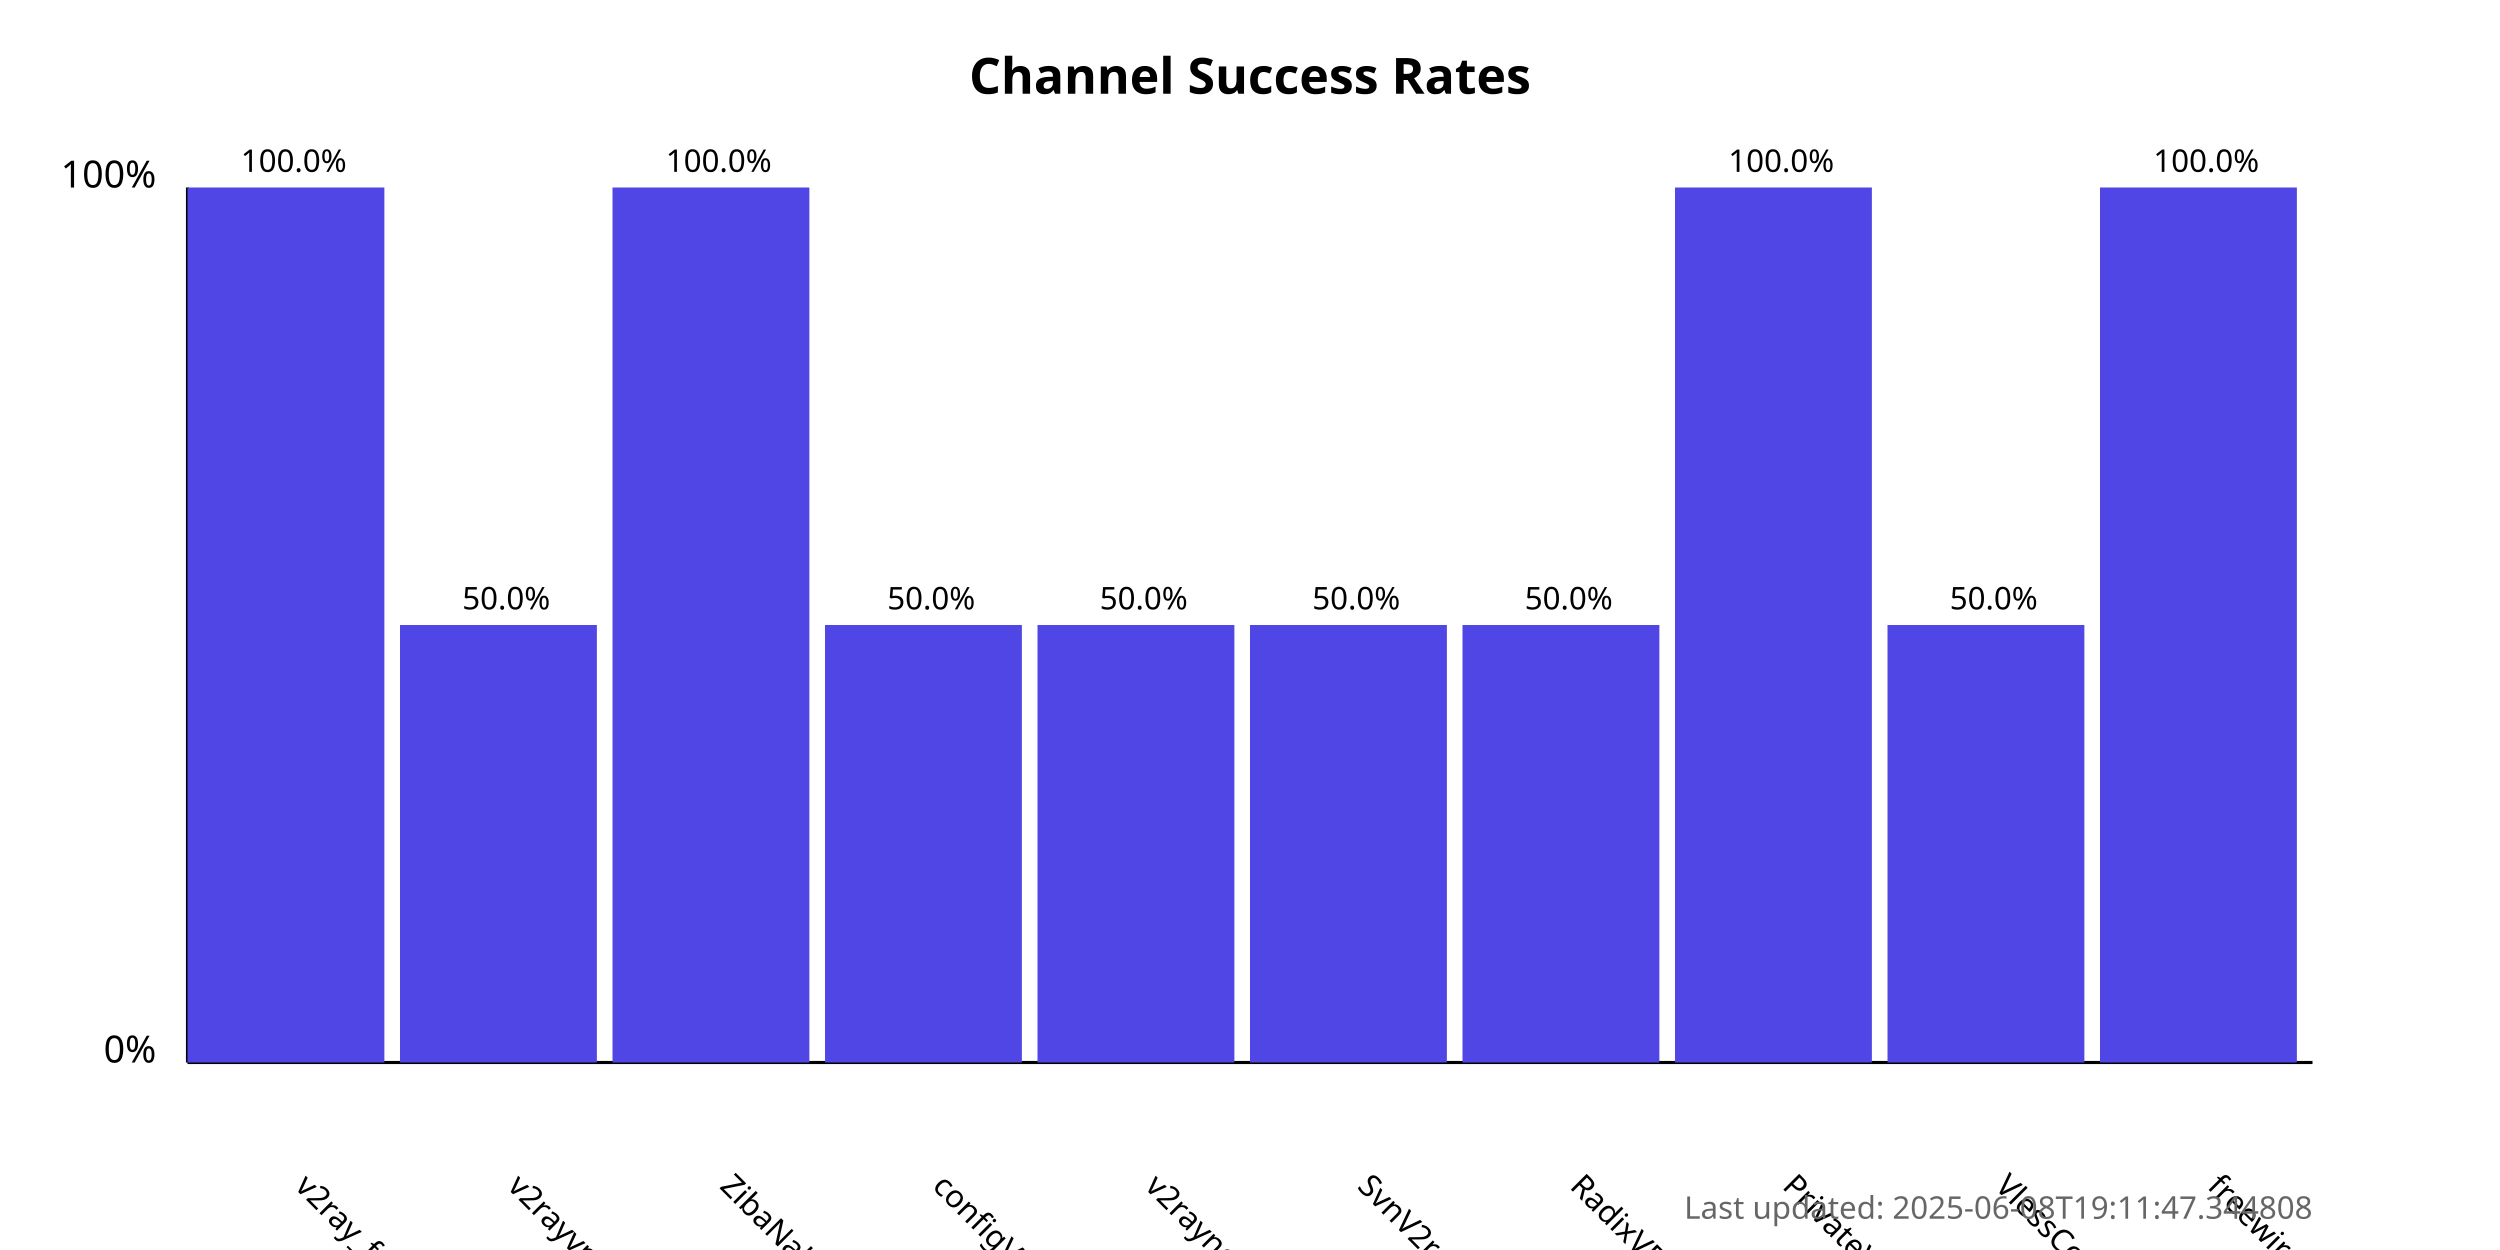
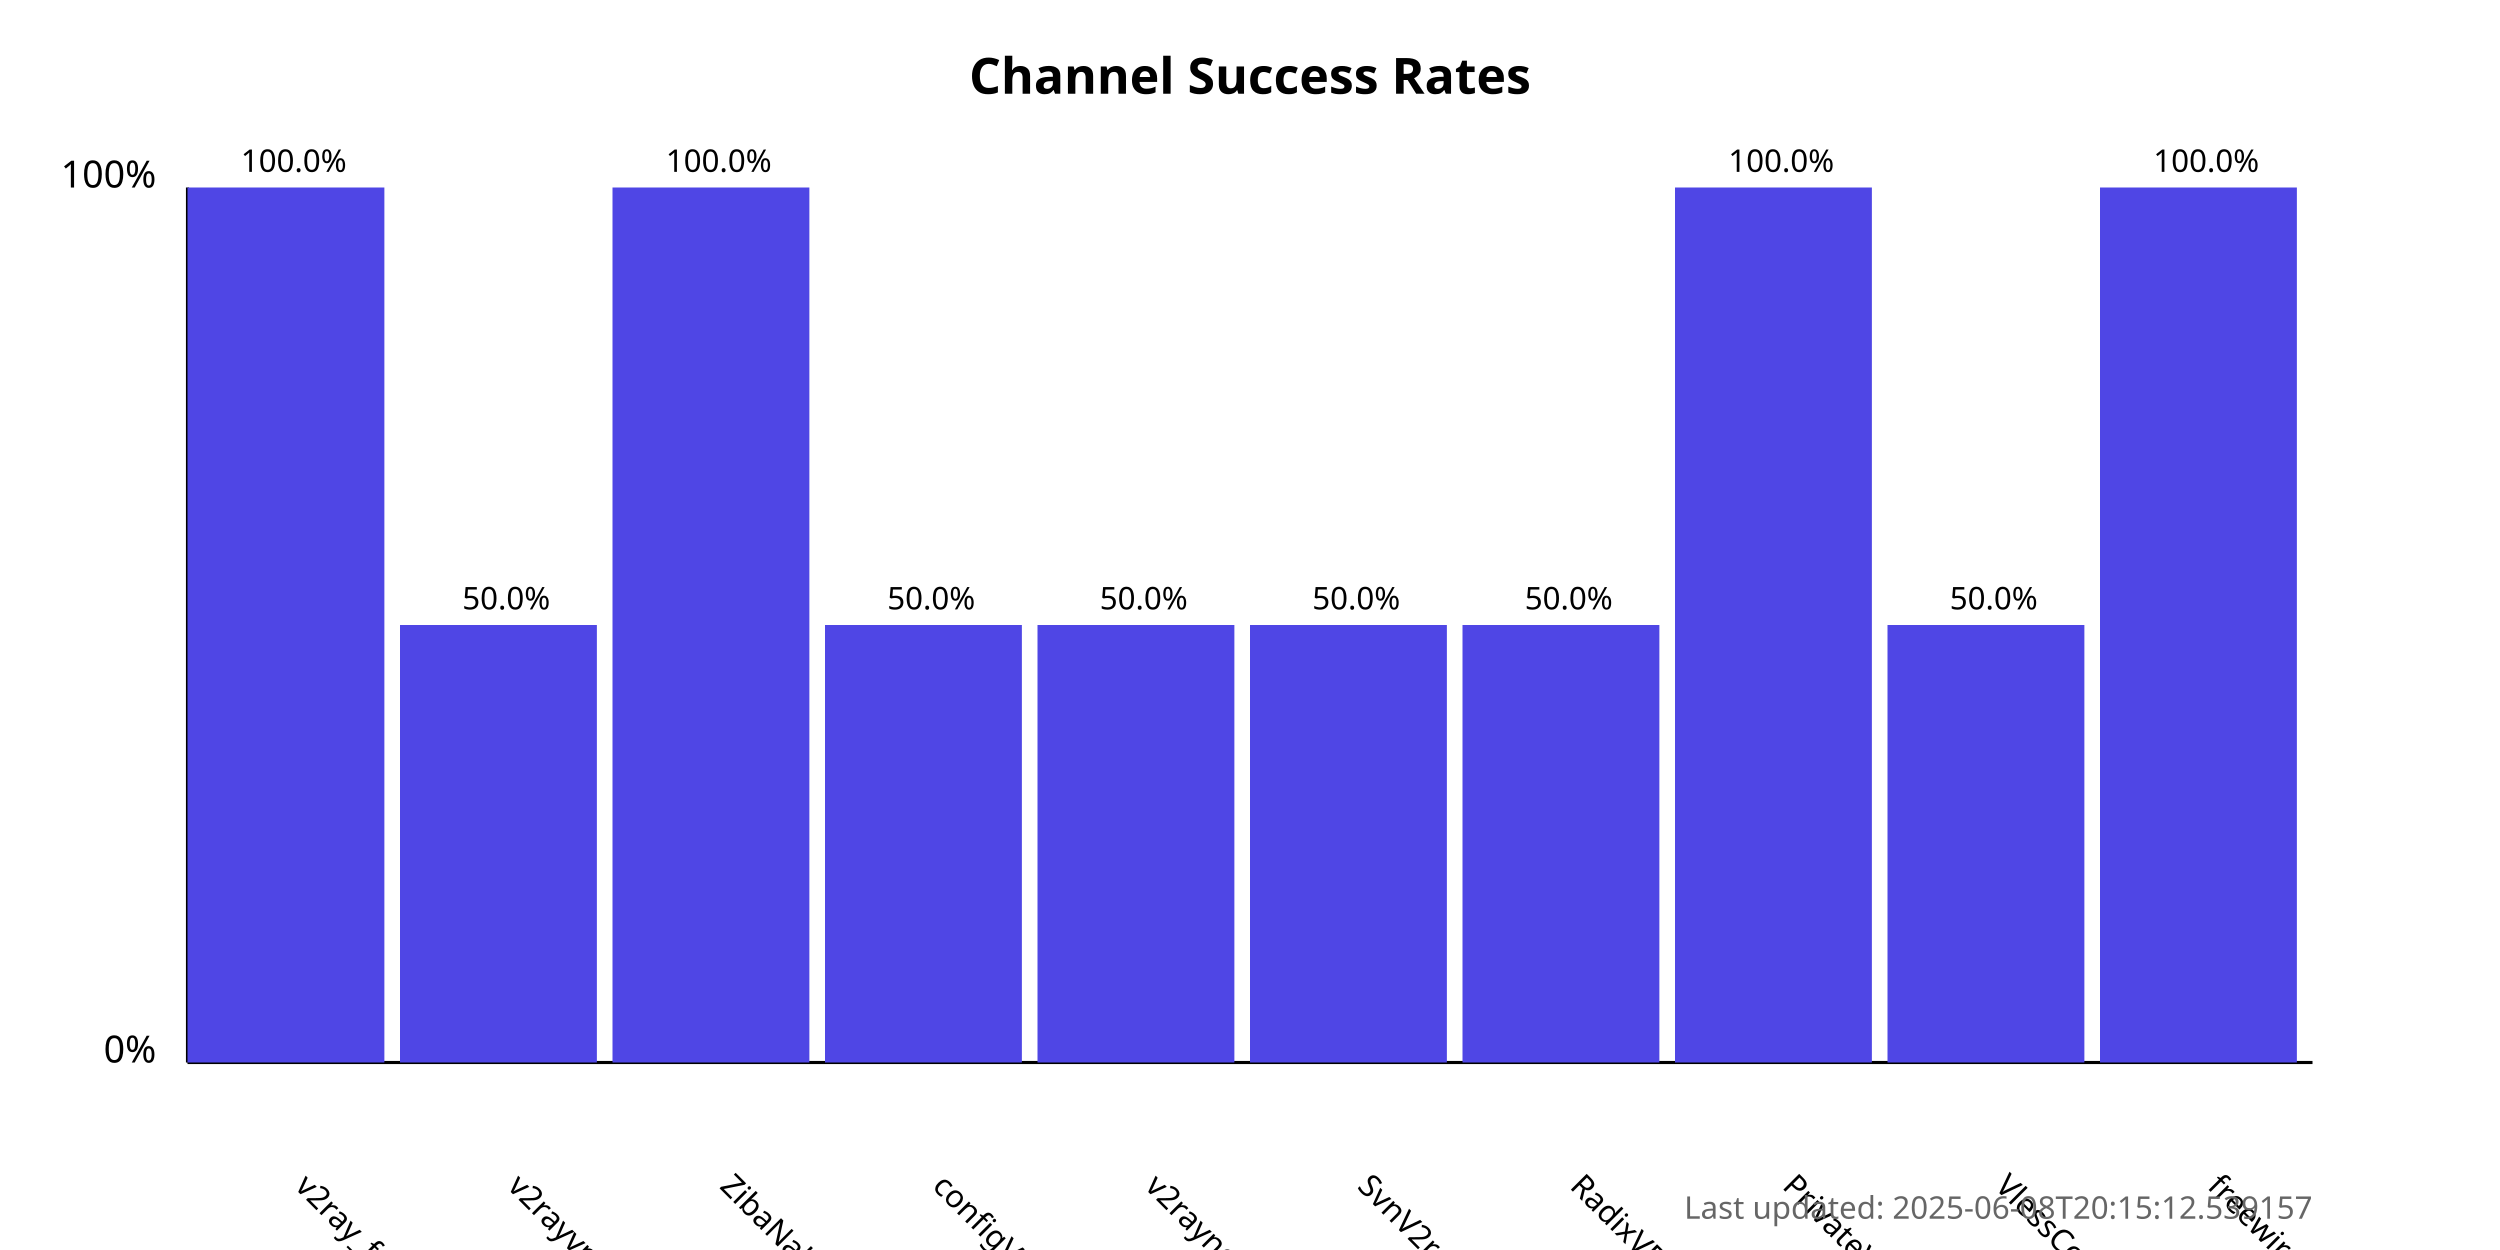
<svg xmlns="http://www.w3.org/2000/svg" width="800" height="400">
  <style>
            .chart-title { font: bold 16px sans-serif; }
            .axis-label { font: 12px sans-serif; }
            .tick-label { font: 10px sans-serif; }
            .bar { fill: #4f46e5; }
            .bar:hover { fill: #6366f1; }
            .timestamp { font: 10px sans-serif; fill: #666; }
        </style>
  <text x="400.0" y="30" text-anchor="middle" class="chart-title">
            Channel Success Rates
        </text>
  <line x1="60" y1="340" x2="60" y2="60" stroke="black" stroke-width="1" />
  <line x1="60" y1="340" x2="740" y2="340" stroke="black" stroke-width="1" />
  <text x="50" y="340" text-anchor="end" class="axis-label">0%</text>
  <text x="50" y="60" text-anchor="end" class="axis-label">100%</text>
  <g>
    <rect x="60" y="60.0" width="63.0" height="280.0" class="bar" />
    <text x="94.0" y="380" transform="rotate(45, 94.0, 380)" text-anchor="start" class="tick-label">
                v2ray_free_conf
            </text>
    <text x="94.0" y="55.0" text-anchor="middle" class="tick-label">
                100.0%
            </text>
  </g>
  <g>
    <rect x="128.0" y="200.0" width="63.0" height="140.0" class="bar" />
    <text x="162.0" y="380" transform="rotate(45, 162.0, 380)" text-anchor="start" class="tick-label">
                v2rayvpno
            </text>
    <text x="162.0" y="195.0" text-anchor="middle" class="tick-label">
                50.0%
            </text>
  </g>
  <g>
    <rect x="196.0" y="60.0" width="63.0" height="280.0" class="bar" />
    <text x="230.0" y="380" transform="rotate(45, 230.0, 380)" text-anchor="start" class="tick-label">
                ZibaNabz
            </text>
    <text x="230.0" y="55.0" text-anchor="middle" class="tick-label">
                100.0%
            </text>
  </g>
  <g>
    <rect x="264.0" y="200.0" width="63.0" height="140.0" class="bar" />
    <text x="298.0" y="380" transform="rotate(45, 298.0, 380)" text-anchor="start" class="tick-label">
                configV2rayForFree
            </text>
    <text x="298.0" y="195.0" text-anchor="middle" class="tick-label">
                50.0%
            </text>
  </g>
  <g>
    <rect x="332.0" y="200.0" width="63.0" height="140.0" class="bar" />
    <text x="366.0" y="380" transform="rotate(45, 366.0, 380)" text-anchor="start" class="tick-label">
                v2rayngvpn
            </text>
    <text x="366.0" y="195.0" text-anchor="middle" class="tick-label">
                50.0%
            </text>
  </g>
  <g>
    <rect x="400.0" y="200.0" width="63.0" height="140.0" class="bar" />
    <text x="434.0" y="380" transform="rotate(45, 434.0, 380)" text-anchor="start" class="tick-label">
                SvnV2ray
            </text>
    <text x="434.0" y="195.0" text-anchor="middle" class="tick-label">
                50.0%
            </text>
  </g>
  <g>
    <rect x="468.0" y="200.0" width="63.0" height="140.0" class="bar" />
    <text x="502.0" y="380" transform="rotate(45, 502.0, 380)" text-anchor="start" class="tick-label">
                RadixVPN
            </text>
    <text x="502.0" y="195.0" text-anchor="middle" class="tick-label">
                50.0%
            </text>
  </g>
  <g>
    <rect x="536.0" y="60.0" width="63.0" height="280.0" class="bar" />
    <text x="570.0" y="380" transform="rotate(45, 570.0, 380)" text-anchor="start" class="tick-label">
                PrivateVPNs
            </text>
    <text x="570.0" y="55.0" text-anchor="middle" class="tick-label">
                100.0%
            </text>
  </g>
  <g>
    <rect x="604.0" y="200.0" width="63.0" height="140.0" class="bar" />
    <text x="638.0" y="380" transform="rotate(45, 638.0, 380)" text-anchor="start" class="tick-label">
                VlessConfig
            </text>
    <text x="638.0" y="195.0" text-anchor="middle" class="tick-label">
                50.0%
            </text>
  </g>
  <g>
    <rect x="672.0" y="60.0" width="63.0" height="280.0" class="bar" />
    <text x="706.0" y="380" transform="rotate(45, 706.0, 380)" text-anchor="start" class="tick-label">
                freewireguard
            </text>
    <text x="706.0" y="55.0" text-anchor="middle" class="tick-label">
                100.0%
            </text>
  </g>
  <text x="740" y="390" text-anchor="end" class="timestamp">
-             Last updated: 2025-06-08T19:11:47.344808
+             Last updated: 2025-06-08T20:15:12.539157
        </text>
</svg>
